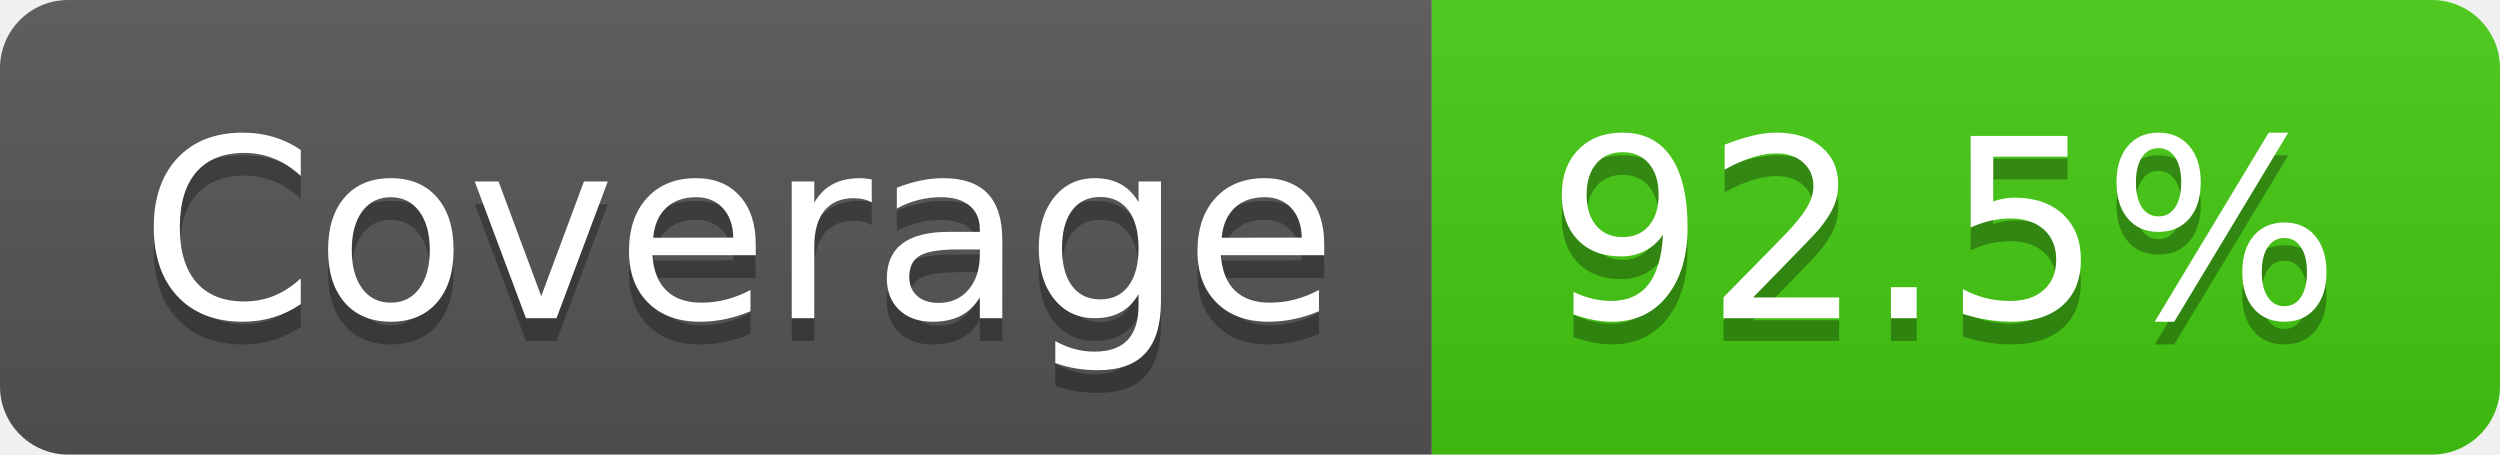
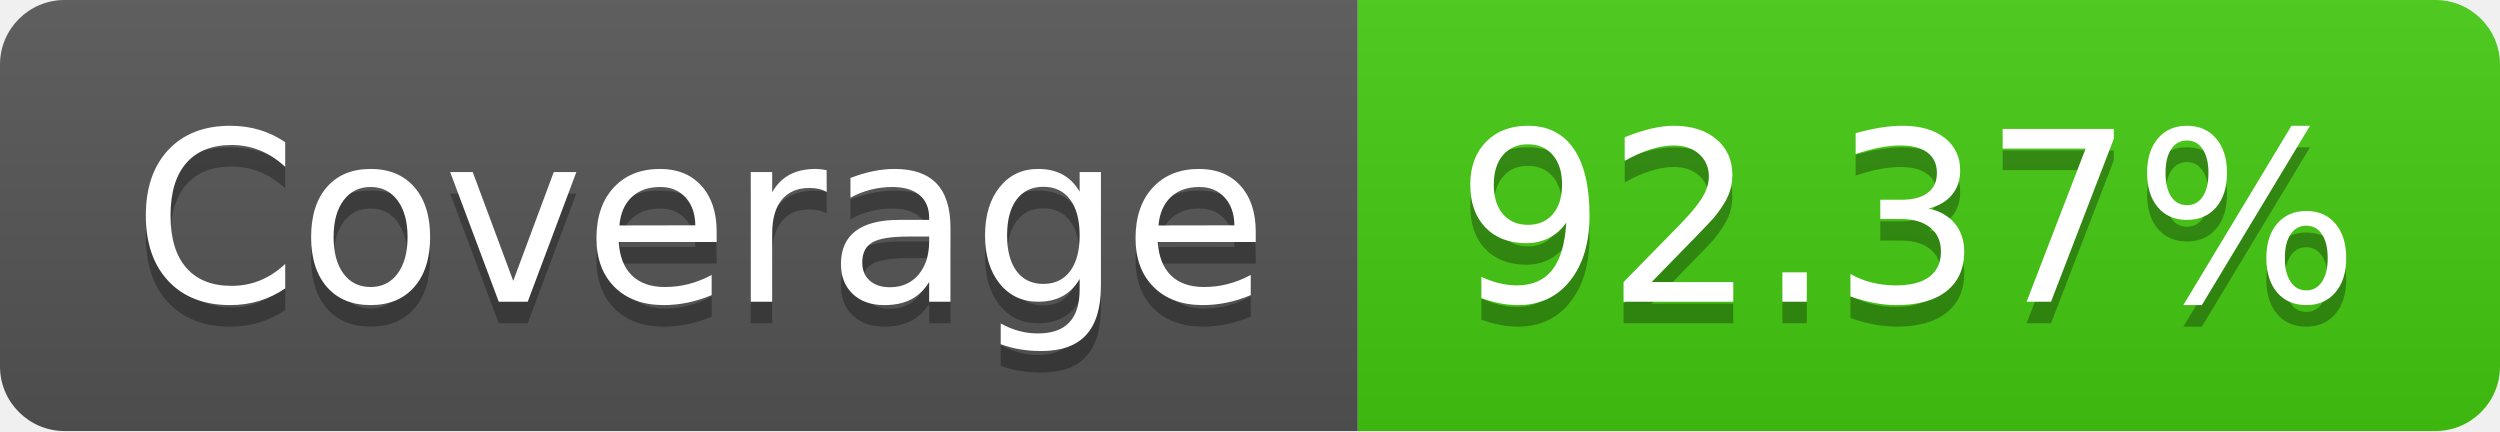
- <svg xmlns="http://www.w3.org/2000/svg" width="110" height="20" role="img" aria-label="Coverage: 92.5%">
+ <svg xmlns="http://www.w3.org/2000/svg" width="116" height="20" role="img" aria-label="Coverage: 92.37%">
  <linearGradient id="s" x2="0" y2="100%">
    <stop offset="0" stop-color="#bbb" stop-opacity=".1" />
    <stop offset="1" stop-opacity=".1" />
  </linearGradient>
  <clipPath id="r">
-     <rect width="110" height="20" rx="3" fill="#fff" />
+     <rect width="116" height="20" rx="3" fill="#fff" />
  </clipPath>
  <g clip-path="url(#r)">
    <rect width="63" height="20" fill="#555" />
-     <rect x="63" width="47" height="20" fill="#4c1" />
-     <rect width="110" height="20" fill="url(#s)" />
+     <rect x="63" width="53" height="20" fill="#4c1" />
+     <rect width="116" height="20" fill="url(#s)" />
  </g>
  <g fill="#fff" text-anchor="middle" font-family="Verdana,Geneva,DejaVu Sans,sans-serif" text-rendering="geometricPrecision" font-size="110">
    <text aria-hidden="true" x="325" y="150" fill="#010101" fill-opacity=".3" transform="scale(.1)" textLength="530">Coverage</text>
    <text x="325" y="140" transform="scale(.1)" fill="#fff" textLength="530">Coverage</text>
-     <text aria-hidden="true" x="855" y="150" fill="#010101" fill-opacity=".3" transform="scale(.1)" textLength="370">92.5%</text>
-     <text x="855" y="140" transform="scale(.1)" fill="#fff" textLength="370">92.5%</text>
+     <text aria-hidden="true" x="885" y="150" fill="#010101" fill-opacity=".3" transform="scale(.1)" textLength="430">92.37%</text>
+     <text x="885" y="140" transform="scale(.1)" fill="#fff" textLength="430">92.37%</text>
  </g>
</svg>
